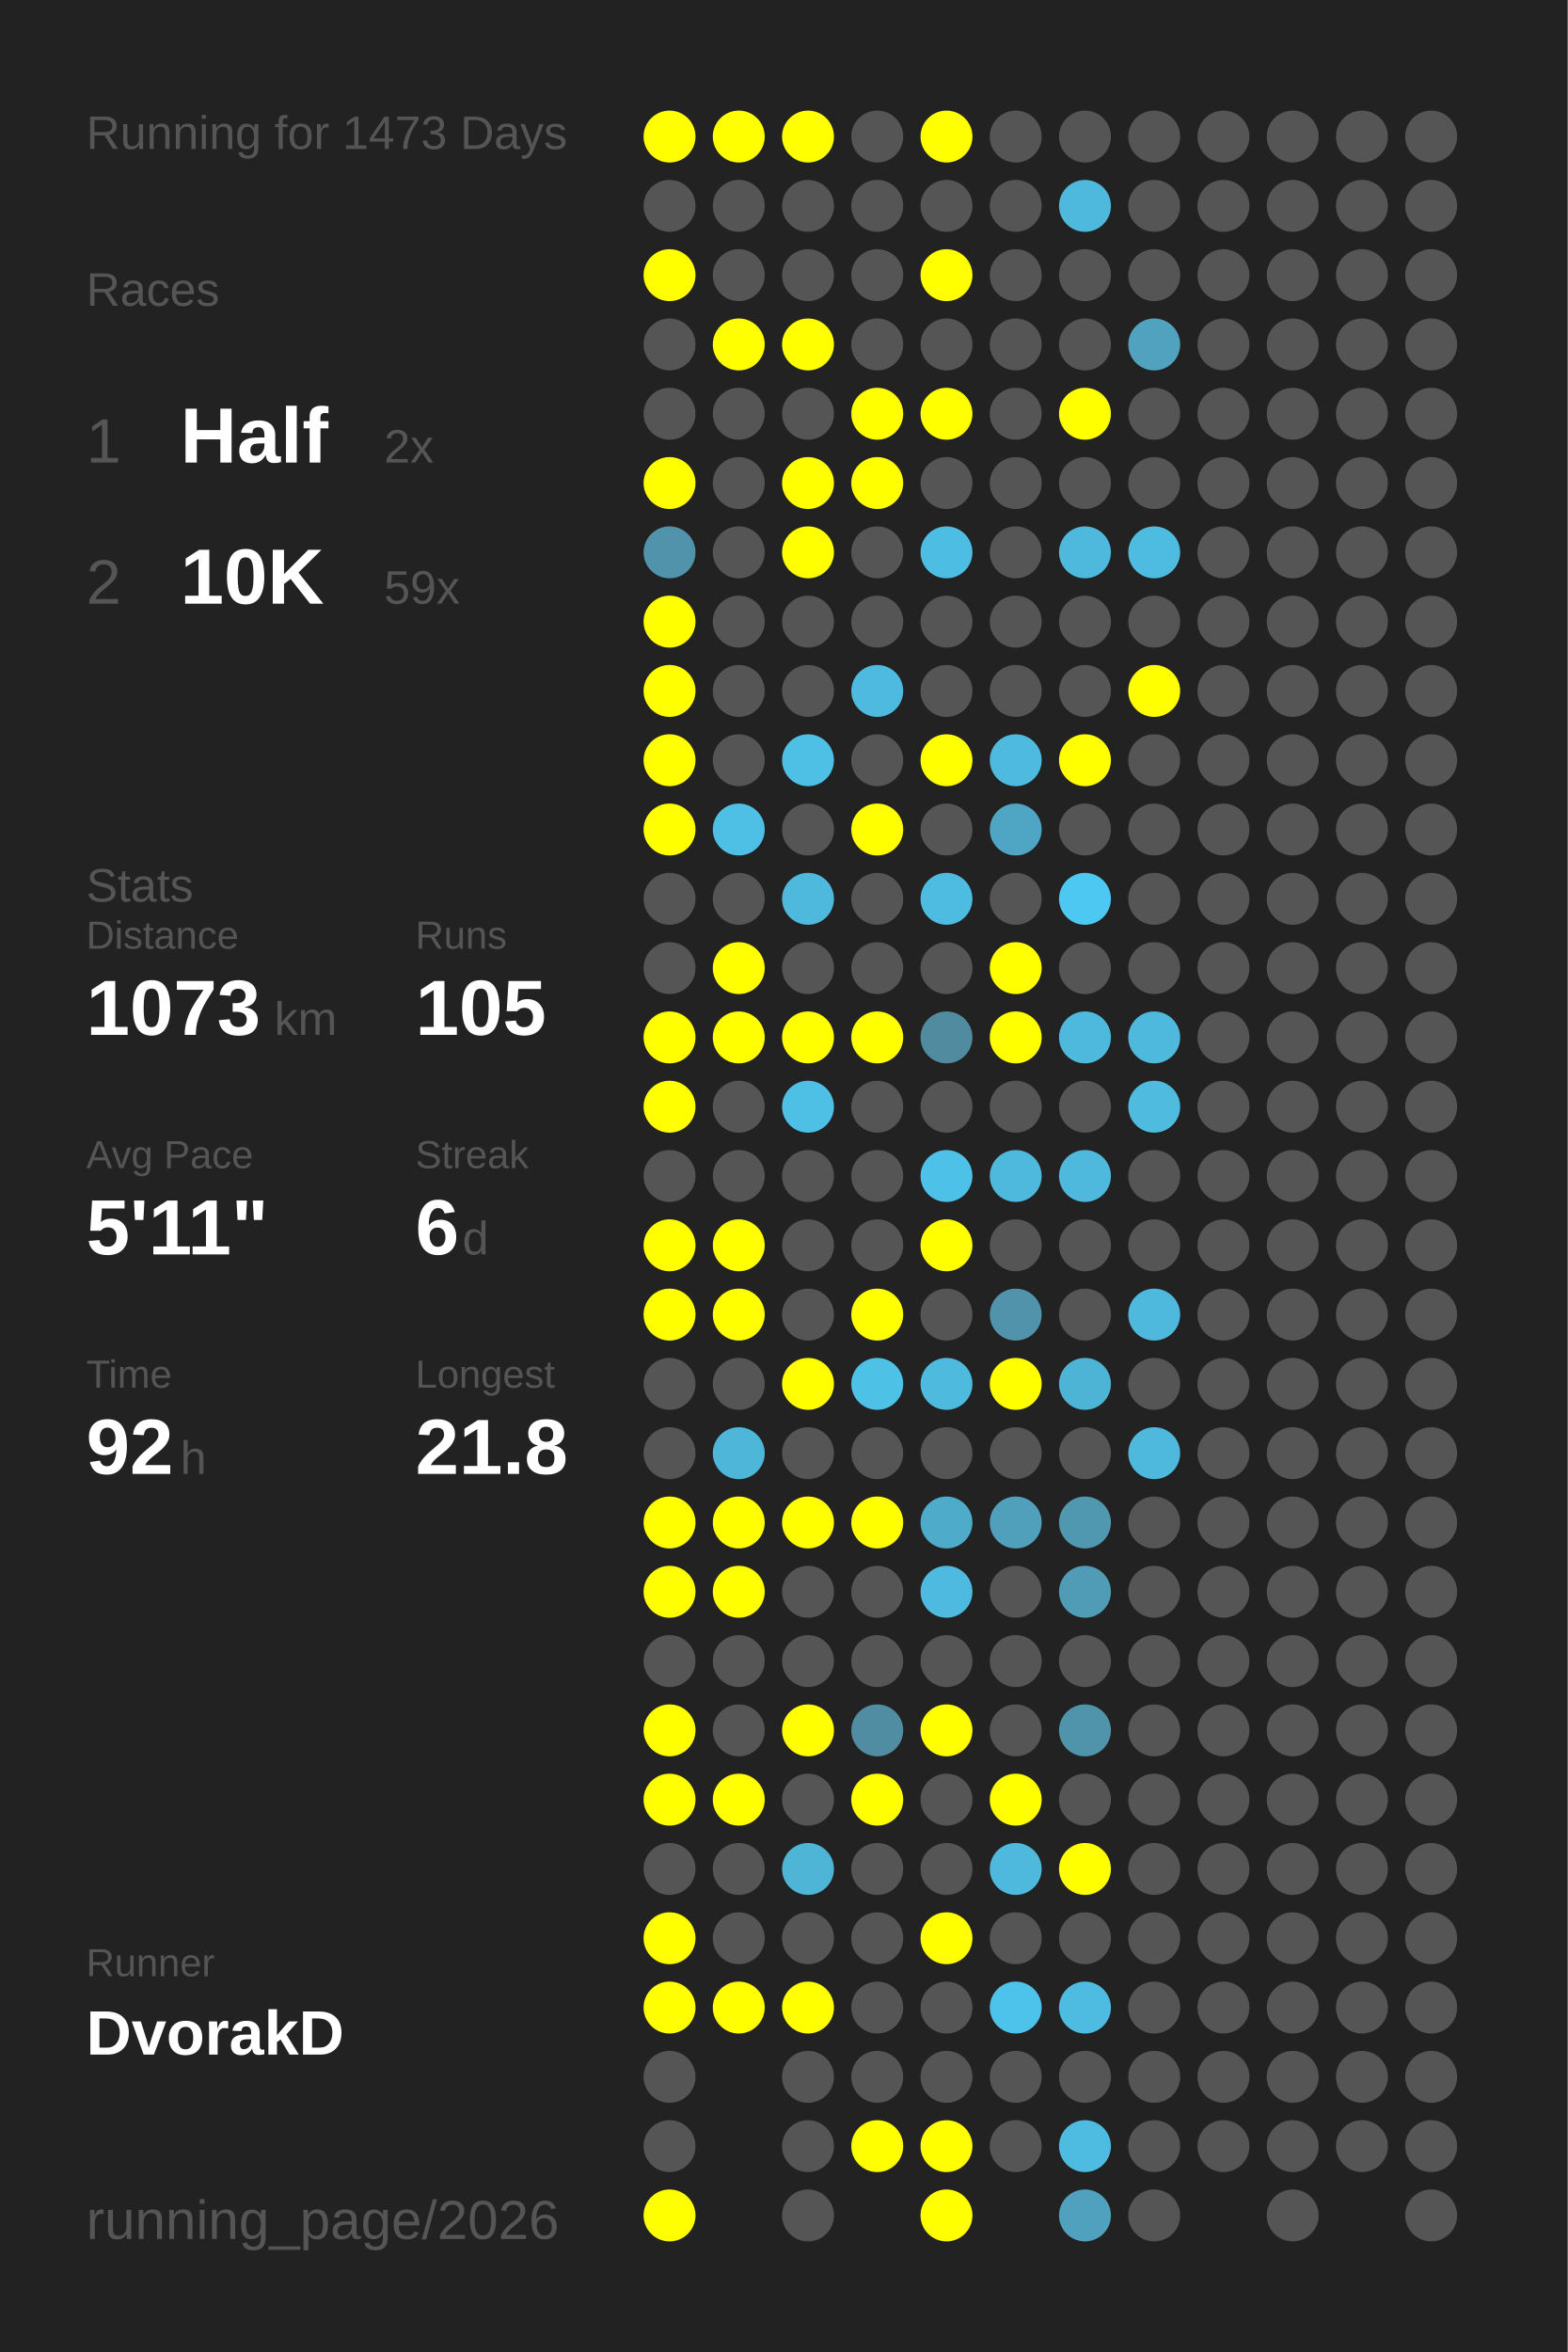
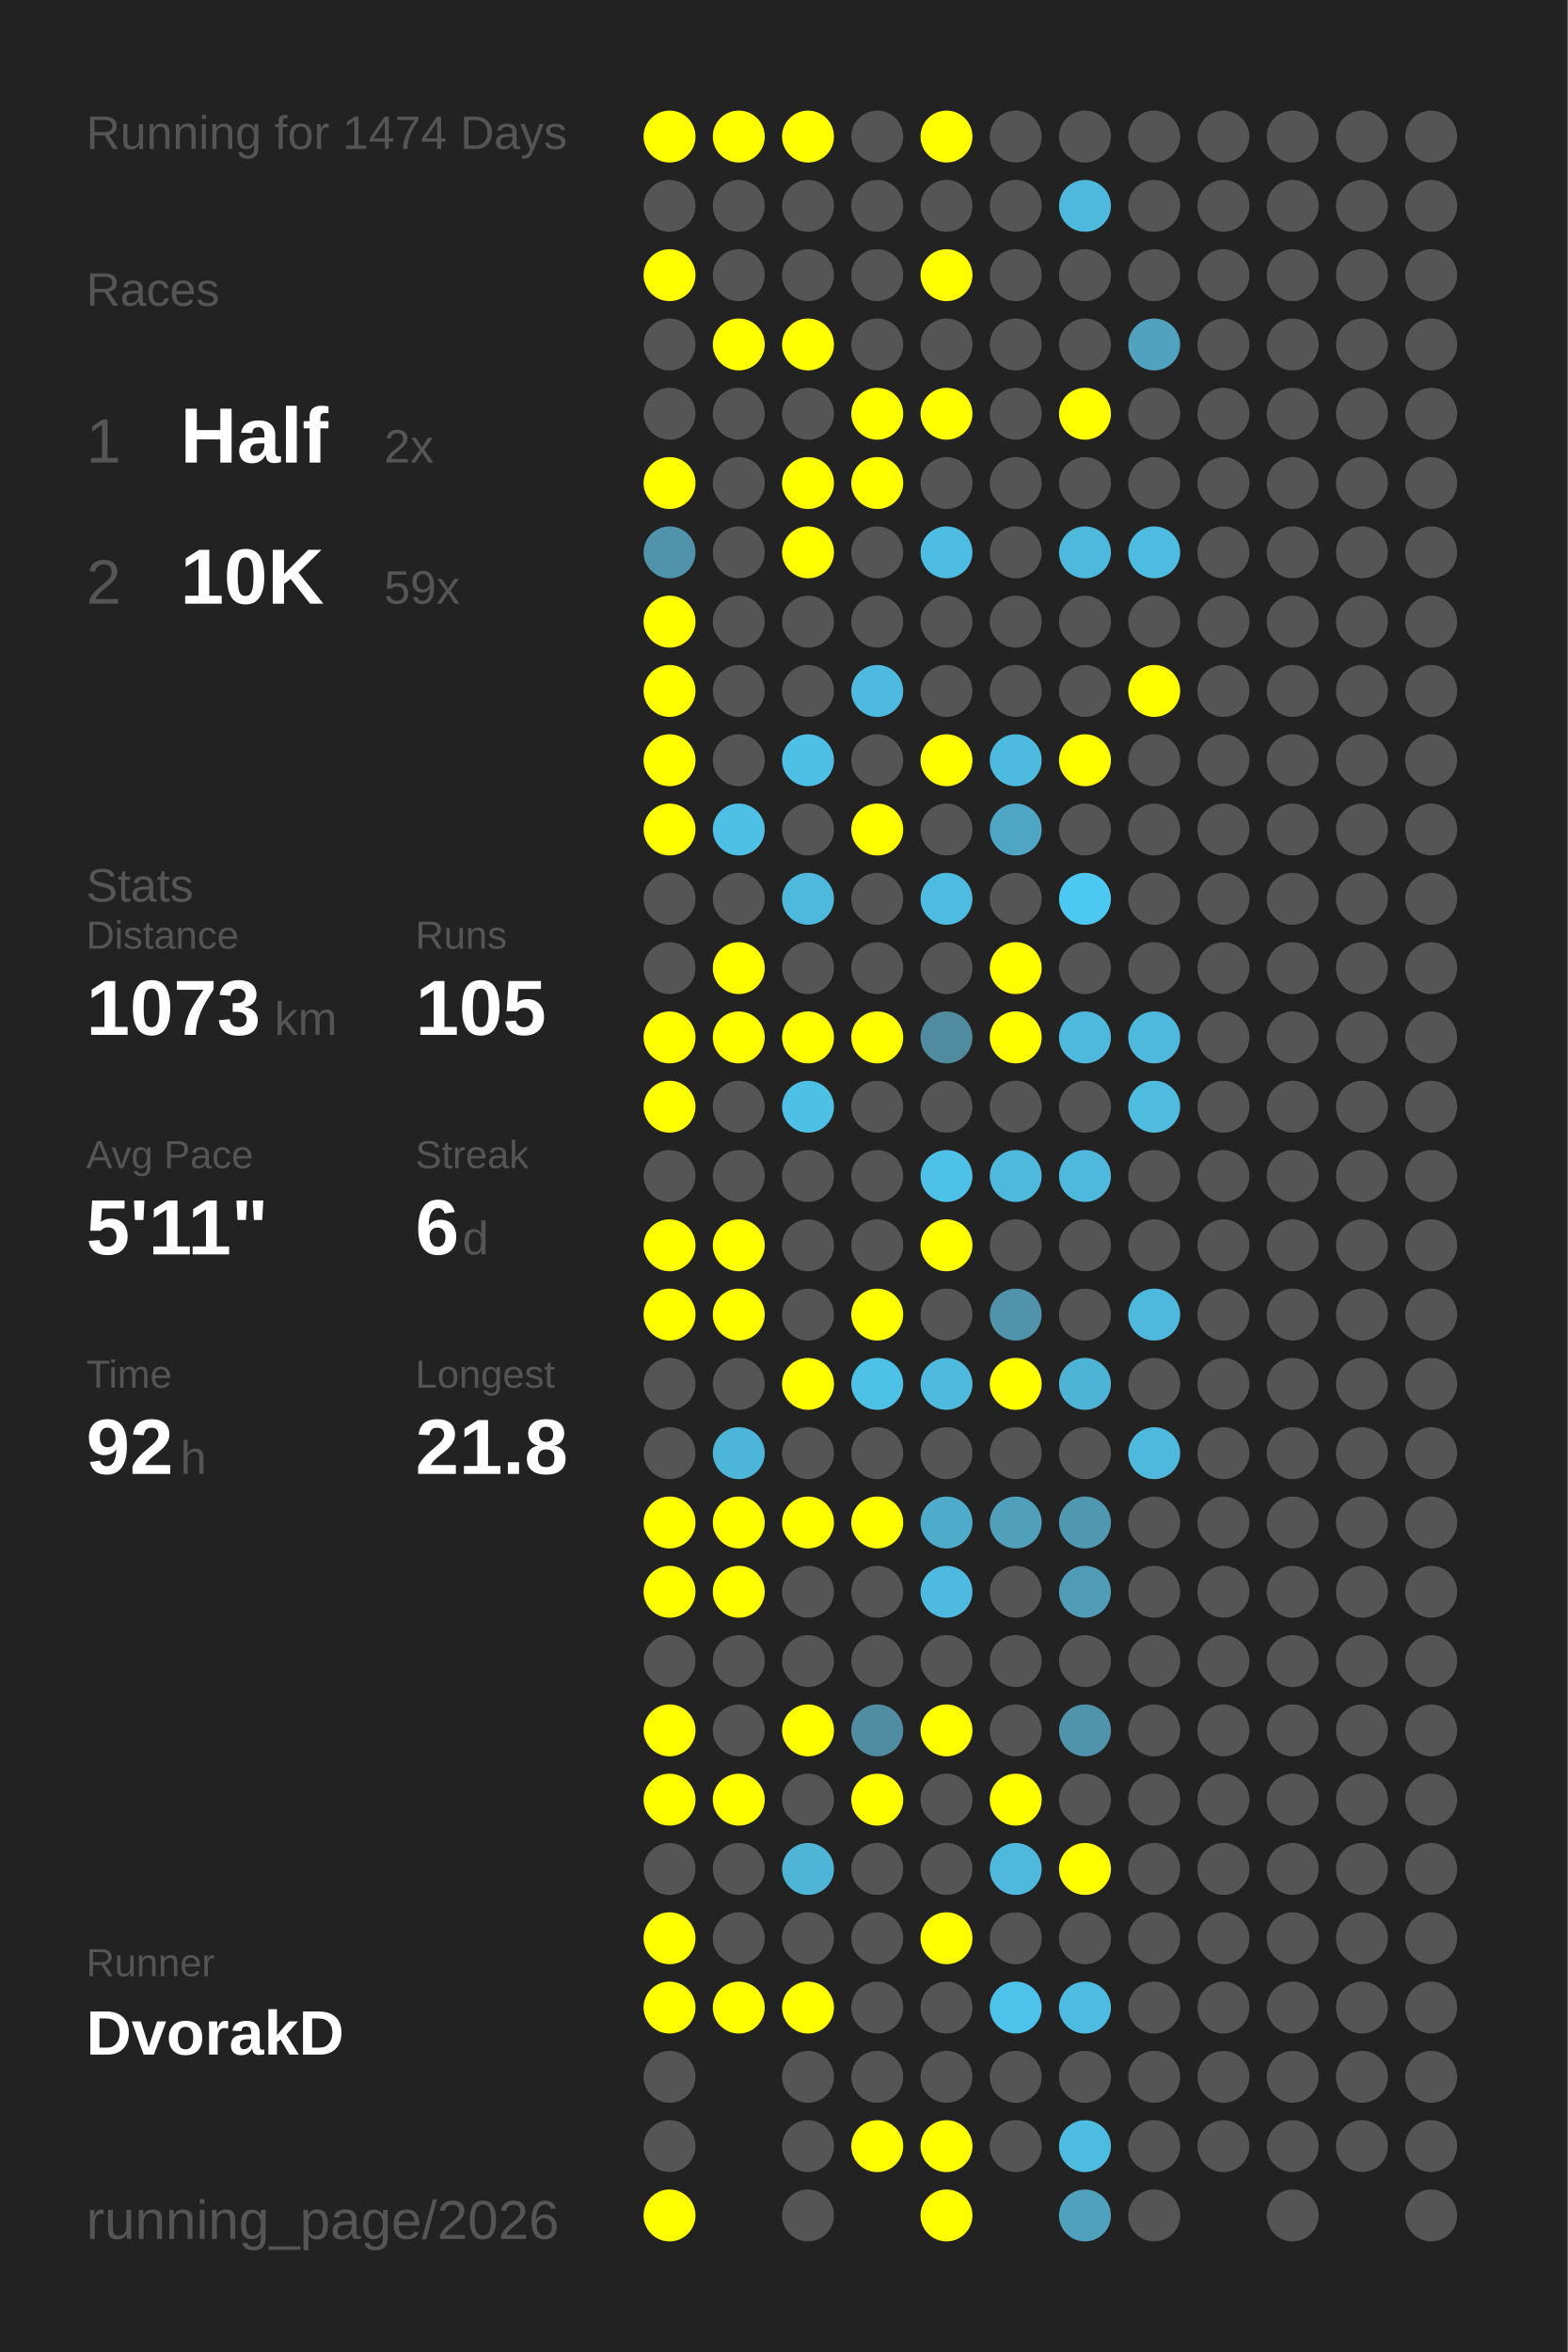
<svg xmlns="http://www.w3.org/2000/svg" baseProfile="full" height="300mm" version="1.1" viewBox="0,0,200,300" width="200mm">
  <defs />
  <rect fill="#222222" height="300" width="200" x="0" y="0" />
-   <text fill="#555555" style="font-size:6px; font-family:Arial;" x="11" y="19">Running for 1473 Days</text>
+   <text fill="#555555" style="font-size:6px; font-family:Arial;" x="11" y="19">Running for 1474 Days</text>
  <text fill="#555555" style="font-size:6px; font-family:Arial;" x="11" y="39">Races</text>
  <text fill="#555555" style="font-size:8px; font-family:Arial;" x="11" y="59">1</text>
  <text fill="#FFFFFF" style="font-size:10px; font-family:Arial; font-weight:bold;" x="23" y="59">Half</text>
  <text fill="#555555" style="font-size:6px; font-family:Arial;" x="49" y="59">2x</text>
  <text fill="#555555" style="font-size:8px; font-family:Arial;" x="11" y="77">2</text>
  <text fill="#FFFFFF" style="font-size:10px; font-family:Arial; font-weight:bold;" x="23" y="77">10K</text>
  <text fill="#555555" style="font-size:6px; font-family:Arial;" x="49" y="77">59x</text>
  <text fill="#555555" style="font-size:6px; font-family:Arial;" x="11" y="115">Stats</text>
  <text fill="#555555" style="font-size:5px; font-family:Arial;" x="11" y="121">Distance</text>
  <text fill="#FFFFFF" style="font-size:10px; font-family:Arial; font-weight:bold;" x="11" y="132">1073</text>
  <text fill="#555555" style="font-size:6px; font-family:Arial;" x="35" y="132">km</text>
  <text fill="#555555" style="font-size:5px; font-family:Arial;" x="53" y="121">Runs</text>
  <text fill="#FFFFFF" style="font-size:10px; font-family:Arial; font-weight:bold;" x="53" y="132">105</text>
  <text fill="#555555" style="font-size:5px; font-family:Arial;" x="11" y="149">Avg Pace</text>
  <text fill="#FFFFFF" style="font-size:10px; font-family:Arial; font-weight:bold;" x="11" y="160">5'11"</text>
  <text fill="#555555" style="font-size:5px; font-family:Arial;" x="53" y="149">Streak</text>
  <text fill="#FFFFFF" style="font-size:10px; font-family:Arial; font-weight:bold;" x="53" y="160">6</text>
  <text fill="#555555" style="font-size:6px; font-family:Arial;" x="59" y="160">d</text>
  <text fill="#555555" style="font-size:5px; font-family:Arial;" x="11" y="177">Time</text>
  <text fill="#FFFFFF" style="font-size:10px; font-family:Arial; font-weight:bold;" x="11" y="188">92</text>
  <text fill="#555555" style="font-size:6px; font-family:Arial;" x="23" y="188">h</text>
  <text fill="#555555" style="font-size:5px; font-family:Arial;" x="53" y="177">Longest</text>
  <text fill="#FFFFFF" style="font-size:10px; font-family:Arial; font-weight:bold;" x="53" y="188">21.8</text>
  <text fill="#555555" style="font-size:5px; font-family:Arial;" x="11" y="252.065">Runner</text>
  <text fill="#FFFFFF" style="font-size:8px; font-family:Arial; font-weight:bold;" x="11" y="262.065">DvorakD</text>
  <text fill="#555555" style="font-size:7px; font-family:Arial;" x="11" y="285.581">running_page/2026</text>
  <circle cx="85.417" cy="17.419" fill="#FFFF00" r="3.312" />
  <circle cx="85.417" cy="26.258" fill="#555555" r="3.312" />
  <circle cx="85.417" cy="35.097" fill="#FFFF00" r="3.312" />
  <circle cx="85.417" cy="43.935" fill="#555555" r="3.312" />
  <circle cx="85.417" cy="52.774" fill="#555555" r="3.312" />
  <circle cx="85.417" cy="61.613" fill="#FFFF00" r="3.312" />
  <circle cx="85.417" cy="70.452" fill="#5093aa" r="3.312" />
  <circle cx="85.417" cy="79.29" fill="#FFFF00" r="3.312" />
  <circle cx="85.417" cy="88.129" fill="#FFFF00" r="3.312" />
  <circle cx="85.417" cy="96.968" fill="#FFFF00" r="3.312" />
  <circle cx="85.417" cy="105.806" fill="#FFFF00" r="3.312" />
  <circle cx="85.417" cy="114.645" fill="#555555" r="3.312" />
  <circle cx="85.417" cy="123.484" fill="#555555" r="3.312" />
  <circle cx="85.417" cy="132.323" fill="#FFFF00" r="3.312" />
  <circle cx="85.417" cy="141.161" fill="#FFFF00" r="3.312" />
  <circle cx="85.417" cy="150" fill="#555555" r="3.312" />
  <circle cx="85.417" cy="158.839" fill="#FFFF00" r="3.312" />
  <circle cx="85.417" cy="167.677" fill="#FFFF00" r="3.312" />
  <circle cx="85.417" cy="176.516" fill="#555555" r="3.312" />
  <circle cx="85.417" cy="185.355" fill="#555555" r="3.312" />
  <circle cx="85.417" cy="194.194" fill="#FFFF00" r="3.312" />
  <circle cx="85.417" cy="203.032" fill="#FFFF00" r="3.312" />
  <circle cx="85.417" cy="211.871" fill="#555555" r="3.312" />
  <circle cx="85.417" cy="220.71" fill="#FFFF00" r="3.312" />
  <circle cx="85.417" cy="229.548" fill="#FFFF00" r="3.312" />
  <circle cx="85.417" cy="238.387" fill="#555555" r="3.312" />
  <circle cx="85.417" cy="247.226" fill="#FFFF00" r="3.312" />
  <circle cx="85.417" cy="256.065" fill="#FFFF00" r="3.312" />
  <circle cx="85.417" cy="264.903" fill="#555555" r="3.312" />
  <circle cx="85.417" cy="273.742" fill="#555555" r="3.312" />
  <circle cx="85.417" cy="282.581" fill="#FFFF00" r="3.312" />
  <circle cx="94.25" cy="17.419" fill="#FFFF00" r="3.312" />
  <circle cx="94.25" cy="26.258" fill="#555555" r="3.312" />
  <circle cx="94.25" cy="35.097" fill="#555555" r="3.312" />
  <circle cx="94.25" cy="43.935" fill="#FFFF00" r="3.312" />
  <circle cx="94.25" cy="52.774" fill="#555555" r="3.312" />
  <circle cx="94.25" cy="61.613" fill="#555555" r="3.312" />
  <circle cx="94.25" cy="70.452" fill="#555555" r="3.312" />
  <circle cx="94.25" cy="79.29" fill="#555555" r="3.312" />
  <circle cx="94.25" cy="88.129" fill="#555555" r="3.312" />
  <circle cx="94.25" cy="96.968" fill="#555555" r="3.312" />
  <circle cx="94.25" cy="105.806" fill="#4ebfe5" r="3.312" />
  <circle cx="94.25" cy="114.645" fill="#555555" r="3.312" />
  <circle cx="94.25" cy="123.484" fill="#FFFF00" r="3.312" />
  <circle cx="94.25" cy="132.323" fill="#FFFF00" r="3.312" />
  <circle cx="94.25" cy="141.161" fill="#555555" r="3.312" />
  <circle cx="94.25" cy="150" fill="#555555" r="3.312" />
  <circle cx="94.25" cy="158.839" fill="#FFFF00" r="3.312" />
  <circle cx="94.25" cy="167.677" fill="#FFFF00" r="3.312" />
  <circle cx="94.25" cy="176.516" fill="#555555" r="3.312" />
  <circle cx="94.25" cy="185.355" fill="#4eb6d9" r="3.312" />
  <circle cx="94.25" cy="194.194" fill="#FFFF00" r="3.312" />
  <circle cx="94.25" cy="203.032" fill="#FFFF00" r="3.312" />
  <circle cx="94.25" cy="211.871" fill="#555555" r="3.312" />
  <circle cx="94.25" cy="220.71" fill="#555555" r="3.312" />
  <circle cx="94.25" cy="229.548" fill="#FFFF00" r="3.312" />
  <circle cx="94.25" cy="238.387" fill="#555555" r="3.312" />
  <circle cx="94.25" cy="247.226" fill="#555555" r="3.312" />
  <circle cx="94.25" cy="256.065" fill="#FFFF00" r="3.312" />
  <circle cx="103.083" cy="17.419" fill="#FFFF00" r="3.312" />
  <circle cx="103.083" cy="26.258" fill="#555555" r="3.312" />
  <circle cx="103.083" cy="35.097" fill="#555555" r="3.312" />
  <circle cx="103.083" cy="43.935" fill="#FFFF00" r="3.312" />
  <circle cx="103.083" cy="52.774" fill="#555555" r="3.312" />
  <circle cx="103.083" cy="61.613" fill="#FFFF00" r="3.312" />
  <circle cx="103.083" cy="70.452" fill="#FFFF00" r="3.312" />
  <circle cx="103.083" cy="79.29" fill="#555555" r="3.312" />
  <circle cx="103.083" cy="88.129" fill="#555555" r="3.312" />
  <circle cx="103.083" cy="96.968" fill="#4ebfe5" r="3.312" />
  <circle cx="103.083" cy="105.806" fill="#555555" r="3.312" />
  <circle cx="103.083" cy="114.645" fill="#4eb9dd" r="3.312" />
  <circle cx="103.083" cy="123.484" fill="#555555" r="3.312" />
  <circle cx="103.083" cy="132.323" fill="#FFFF00" r="3.312" />
  <circle cx="103.083" cy="141.161" fill="#4ebfe5" r="3.312" />
  <circle cx="103.083" cy="150" fill="#555555" r="3.312" />
  <circle cx="103.083" cy="158.839" fill="#555555" r="3.312" />
  <circle cx="103.083" cy="167.677" fill="#555555" r="3.312" />
  <circle cx="103.083" cy="176.516" fill="#FFFF00" r="3.312" />
  <circle cx="103.083" cy="185.355" fill="#555555" r="3.312" />
  <circle cx="103.083" cy="194.194" fill="#FFFF00" r="3.312" />
  <circle cx="103.083" cy="203.032" fill="#555555" r="3.312" />
  <circle cx="103.083" cy="211.871" fill="#555555" r="3.312" />
  <circle cx="103.083" cy="220.71" fill="#FFFF00" r="3.312" />
  <circle cx="103.083" cy="229.548" fill="#555555" r="3.312" />
  <circle cx="103.083" cy="238.387" fill="#4eb5d7" r="3.312" />
  <circle cx="103.083" cy="247.226" fill="#555555" r="3.312" />
  <circle cx="103.083" cy="256.065" fill="#FFFF00" r="3.312" />
  <circle cx="103.083" cy="264.903" fill="#555555" r="3.312" />
  <circle cx="103.083" cy="273.742" fill="#555555" r="3.312" />
  <circle cx="103.083" cy="282.581" fill="#555555" r="3.312" />
  <circle cx="111.917" cy="17.419" fill="#555555" r="3.312" />
  <circle cx="111.917" cy="26.258" fill="#555555" r="3.312" />
  <circle cx="111.917" cy="35.097" fill="#555555" r="3.312" />
  <circle cx="111.917" cy="43.935" fill="#555555" r="3.312" />
  <circle cx="111.917" cy="52.774" fill="#FFFF00" r="3.312" />
  <circle cx="111.917" cy="61.613" fill="#FFFF00" r="3.312" />
  <circle cx="111.917" cy="70.452" fill="#555555" r="3.312" />
  <circle cx="111.917" cy="79.29" fill="#555555" r="3.312" />
  <circle cx="111.917" cy="88.129" fill="#4ebadf" r="3.312" />
  <circle cx="111.917" cy="96.968" fill="#555555" r="3.312" />
  <circle cx="111.917" cy="105.806" fill="#FFFF00" r="3.312" />
  <circle cx="111.917" cy="114.645" fill="#555555" r="3.312" />
  <circle cx="111.917" cy="123.484" fill="#555555" r="3.312" />
  <circle cx="111.917" cy="132.323" fill="#FFFF00" r="3.312" />
  <circle cx="111.917" cy="141.161" fill="#555555" r="3.312" />
  <circle cx="111.917" cy="150" fill="#555555" r="3.312" />
  <circle cx="111.917" cy="158.839" fill="#555555" r="3.312" />
  <circle cx="111.917" cy="167.677" fill="#FFFF00" r="3.312" />
  <circle cx="111.917" cy="176.516" fill="#4ec1e7" r="3.312" />
  <circle cx="111.917" cy="185.355" fill="#555555" r="3.312" />
  <circle cx="111.917" cy="194.194" fill="#FFFF00" r="3.312" />
  <circle cx="111.917" cy="203.032" fill="#555555" r="3.312" />
  <circle cx="111.917" cy="211.871" fill="#555555" r="3.312" />
  <circle cx="111.917" cy="220.71" fill="#518da2" r="3.312" />
  <circle cx="111.917" cy="229.548" fill="#FFFF00" r="3.312" />
  <circle cx="111.917" cy="238.387" fill="#555555" r="3.312" />
  <circle cx="111.917" cy="247.226" fill="#555555" r="3.312" />
  <circle cx="111.917" cy="256.065" fill="#555555" r="3.312" />
  <circle cx="111.917" cy="264.903" fill="#555555" r="3.312" />
  <circle cx="111.917" cy="273.742" fill="#FFFF00" r="3.312" />
  <circle cx="120.75" cy="17.419" fill="#FFFF00" r="3.312" />
  <circle cx="120.75" cy="26.258" fill="#555555" r="3.312" />
  <circle cx="120.75" cy="35.097" fill="#FFFF00" r="3.312" />
  <circle cx="120.75" cy="43.935" fill="#555555" r="3.312" />
  <circle cx="120.75" cy="52.774" fill="#FFFF00" r="3.312" />
  <circle cx="120.75" cy="61.613" fill="#555555" r="3.312" />
  <circle cx="120.75" cy="70.452" fill="#4ebde3" r="3.312" />
  <circle cx="120.75" cy="79.29" fill="#555555" r="3.312" />
  <circle cx="120.75" cy="88.129" fill="#555555" r="3.312" />
  <circle cx="120.75" cy="96.968" fill="#FFFF00" r="3.312" />
  <circle cx="120.75" cy="105.806" fill="#555555" r="3.312" />
  <circle cx="120.75" cy="114.645" fill="#4ebce1" r="3.312" />
  <circle cx="120.75" cy="123.484" fill="#555555" r="3.312" />
  <circle cx="120.75" cy="132.323" fill="#518b9f" r="3.312" />
  <circle cx="120.75" cy="141.161" fill="#555555" r="3.312" />
  <circle cx="120.75" cy="150" fill="#4ec1e9" r="3.312" />
  <circle cx="120.75" cy="158.839" fill="#FFFF00" r="3.312" />
  <circle cx="120.75" cy="167.677" fill="#555555" r="3.312" />
  <circle cx="120.75" cy="176.516" fill="#4ebade" r="3.312" />
  <circle cx="120.75" cy="185.355" fill="#555555" r="3.312" />
  <circle cx="120.75" cy="194.194" fill="#4fabca" r="3.312" />
  <circle cx="120.75" cy="203.032" fill="#4ebadf" r="3.312" />
  <circle cx="120.75" cy="211.871" fill="#555555" r="3.312" />
  <circle cx="120.75" cy="220.71" fill="#FFFF00" r="3.312" />
  <circle cx="120.75" cy="229.548" fill="#555555" r="3.312" />
  <circle cx="120.75" cy="238.387" fill="#555555" r="3.312" />
  <circle cx="120.75" cy="247.226" fill="#FFFF00" r="3.312" />
  <circle cx="120.75" cy="256.065" fill="#555555" r="3.312" />
  <circle cx="120.75" cy="264.903" fill="#555555" r="3.312" />
  <circle cx="120.75" cy="273.742" fill="#FFFF00" r="3.312" />
  <circle cx="120.75" cy="282.581" fill="#FFFF00" r="3.312" />
  <circle cx="129.583" cy="17.419" fill="#555555" r="3.312" />
  <circle cx="129.583" cy="26.258" fill="#555555" r="3.312" />
  <circle cx="129.583" cy="35.097" fill="#555555" r="3.312" />
  <circle cx="129.583" cy="43.935" fill="#555555" r="3.312" />
  <circle cx="129.583" cy="52.774" fill="#555555" r="3.312" />
  <circle cx="129.583" cy="61.613" fill="#555555" r="3.312" />
  <circle cx="129.583" cy="70.452" fill="#555555" r="3.312" />
  <circle cx="129.583" cy="79.29" fill="#555555" r="3.312" />
  <circle cx="129.583" cy="88.129" fill="#555555" r="3.312" />
  <circle cx="129.583" cy="96.968" fill="#4ebadf" r="3.312" />
  <circle cx="129.583" cy="105.806" fill="#4fa6c4" r="3.312" />
  <circle cx="129.583" cy="114.645" fill="#555555" r="3.312" />
  <circle cx="129.583" cy="123.484" fill="#FFFF00" r="3.312" />
  <circle cx="129.583" cy="132.323" fill="#FFFF00" r="3.312" />
  <circle cx="129.583" cy="141.161" fill="#555555" r="3.312" />
  <circle cx="129.583" cy="150" fill="#4eb9dd" r="3.312" />
  <circle cx="129.583" cy="158.839" fill="#555555" r="3.312" />
  <circle cx="129.583" cy="167.677" fill="#5093aa" r="3.312" />
  <circle cx="129.583" cy="176.516" fill="#FFFF00" r="3.312" />
  <circle cx="129.583" cy="185.355" fill="#555555" r="3.312" />
  <circle cx="129.583" cy="194.194" fill="#50a0bb" r="3.312" />
  <circle cx="129.583" cy="203.032" fill="#555555" r="3.312" />
  <circle cx="129.583" cy="211.871" fill="#555555" r="3.312" />
  <circle cx="129.583" cy="220.71" fill="#555555" r="3.312" />
  <circle cx="129.583" cy="229.548" fill="#FFFF00" r="3.312" />
  <circle cx="129.583" cy="238.387" fill="#4eb9dd" r="3.312" />
  <circle cx="129.583" cy="247.226" fill="#555555" r="3.312" />
  <circle cx="129.583" cy="256.065" fill="#4dc2ea" r="3.312" />
  <circle cx="129.583" cy="264.903" fill="#555555" r="3.312" />
  <circle cx="129.583" cy="273.742" fill="#555555" r="3.312" />
  <circle cx="138.417" cy="17.419" fill="#555555" r="3.312" />
  <circle cx="138.417" cy="26.258" fill="#4eb9dd" r="3.312" />
  <circle cx="138.417" cy="35.097" fill="#555555" r="3.312" />
  <circle cx="138.417" cy="43.935" fill="#555555" r="3.312" />
  <circle cx="138.417" cy="52.774" fill="#FFFF00" r="3.312" />
  <circle cx="138.417" cy="61.613" fill="#555555" r="3.312" />
  <circle cx="138.417" cy="70.452" fill="#4eb9dd" r="3.312" />
  <circle cx="138.417" cy="79.29" fill="#555555" r="3.312" />
  <circle cx="138.417" cy="88.129" fill="#555555" r="3.312" />
  <circle cx="138.417" cy="96.968" fill="#FFFF00" r="3.312" />
  <circle cx="138.417" cy="105.806" fill="#555555" r="3.312" />
  <circle cx="138.417" cy="114.645" fill="#4dc8f2" r="3.312" />
  <circle cx="138.417" cy="123.484" fill="#555555" r="3.312" />
  <circle cx="138.417" cy="132.323" fill="#4eb9dd" r="3.312" />
  <circle cx="138.417" cy="141.161" fill="#555555" r="3.312" />
  <circle cx="138.417" cy="150" fill="#4eb9dd" r="3.312" />
  <circle cx="138.417" cy="158.839" fill="#555555" r="3.312" />
  <circle cx="138.417" cy="167.677" fill="#555555" r="3.312" />
  <circle cx="138.417" cy="176.516" fill="#4eb4d6" r="3.312" />
  <circle cx="138.417" cy="185.355" fill="#555555" r="3.312" />
  <circle cx="138.417" cy="194.194" fill="#5098b0" r="3.312" />
  <circle cx="138.417" cy="203.032" fill="#509bb5" r="3.312" />
  <circle cx="138.417" cy="211.871" fill="#555555" r="3.312" />
  <circle cx="138.417" cy="220.71" fill="#5094ab" r="3.312" />
  <circle cx="138.417" cy="229.548" fill="#555555" r="3.312" />
  <circle cx="138.417" cy="238.387" fill="#FFFF00" r="3.312" />
  <circle cx="138.417" cy="247.226" fill="#555555" r="3.312" />
  <circle cx="138.417" cy="256.065" fill="#4ebbe0" r="3.312" />
  <circle cx="138.417" cy="264.903" fill="#555555" r="3.312" />
  <circle cx="138.417" cy="273.742" fill="#4ebbe0" r="3.312" />
  <circle cx="138.417" cy="282.581" fill="#50a1bd" r="3.312" />
  <circle cx="147.25" cy="17.419" fill="#555555" r="3.312" />
  <circle cx="147.25" cy="26.258" fill="#555555" r="3.312" />
  <circle cx="147.25" cy="35.097" fill="#555555" r="3.312" />
  <circle cx="147.25" cy="43.935" fill="#50a2be" r="3.312" />
  <circle cx="147.25" cy="52.774" fill="#555555" r="3.312" />
  <circle cx="147.25" cy="61.613" fill="#555555" r="3.312" />
  <circle cx="147.25" cy="70.452" fill="#4ebce1" r="3.312" />
  <circle cx="147.25" cy="79.29" fill="#555555" r="3.312" />
  <circle cx="147.25" cy="88.129" fill="#FFFF00" r="3.312" />
  <circle cx="147.25" cy="96.968" fill="#555555" r="3.312" />
  <circle cx="147.25" cy="105.806" fill="#555555" r="3.312" />
  <circle cx="147.25" cy="114.645" fill="#555555" r="3.312" />
  <circle cx="147.25" cy="123.484" fill="#555555" r="3.312" />
  <circle cx="147.25" cy="132.323" fill="#4eb9dd" r="3.312" />
  <circle cx="147.25" cy="141.161" fill="#4ebbdf" r="3.312" />
  <circle cx="147.25" cy="150" fill="#555555" r="3.312" />
  <circle cx="147.25" cy="158.839" fill="#555555" r="3.312" />
  <circle cx="147.25" cy="167.677" fill="#4eb9dd" r="3.312" />
  <circle cx="147.25" cy="176.516" fill="#555555" r="3.312" />
  <circle cx="147.25" cy="185.355" fill="#4eb9dd" r="3.312" />
  <circle cx="147.25" cy="194.194" fill="#555555" r="3.312" />
  <circle cx="147.25" cy="203.032" fill="#555555" r="3.312" />
  <circle cx="147.25" cy="211.871" fill="#555555" r="3.312" />
  <circle cx="147.25" cy="220.71" fill="#555555" r="3.312" />
  <circle cx="147.25" cy="229.548" fill="#555555" r="3.312" />
  <circle cx="147.25" cy="238.387" fill="#555555" r="3.312" />
  <circle cx="147.25" cy="247.226" fill="#555555" r="3.312" />
  <circle cx="147.25" cy="256.065" fill="#555555" r="3.312" />
  <circle cx="147.25" cy="264.903" fill="#555555" r="3.312" />
  <circle cx="147.25" cy="273.742" fill="#555555" r="3.312" />
  <circle cx="147.25" cy="282.581" fill="#555555" r="3.312" />
  <circle cx="156.083" cy="17.419" fill="#555555" r="3.312" />
  <circle cx="156.083" cy="26.258" fill="#555555" r="3.312" />
  <circle cx="156.083" cy="35.097" fill="#555555" r="3.312" />
  <circle cx="156.083" cy="43.935" fill="#555555" r="3.312" />
  <circle cx="156.083" cy="52.774" fill="#555555" r="3.312" />
  <circle cx="156.083" cy="61.613" fill="#555555" r="3.312" />
  <circle cx="156.083" cy="70.452" fill="#555555" r="3.312" />
  <circle cx="156.083" cy="79.29" fill="#555555" r="3.312" />
  <circle cx="156.083" cy="88.129" fill="#555555" r="3.312" />
  <circle cx="156.083" cy="96.968" fill="#555555" r="3.312" />
  <circle cx="156.083" cy="105.806" fill="#555555" r="3.312" />
  <circle cx="156.083" cy="114.645" fill="#555555" r="3.312" />
  <circle cx="156.083" cy="123.484" fill="#555555" r="3.312" />
  <circle cx="156.083" cy="132.323" fill="#555555" r="3.312" />
  <circle cx="156.083" cy="141.161" fill="#555555" r="3.312" />
  <circle cx="156.083" cy="150" fill="#555555" r="3.312" />
  <circle cx="156.083" cy="158.839" fill="#555555" r="3.312" />
  <circle cx="156.083" cy="167.677" fill="#555555" r="3.312" />
  <circle cx="156.083" cy="176.516" fill="#555555" r="3.312" />
  <circle cx="156.083" cy="185.355" fill="#555555" r="3.312" />
  <circle cx="156.083" cy="194.194" fill="#555555" r="3.312" />
  <circle cx="156.083" cy="203.032" fill="#555555" r="3.312" />
  <circle cx="156.083" cy="211.871" fill="#555555" r="3.312" />
  <circle cx="156.083" cy="220.71" fill="#555555" r="3.312" />
  <circle cx="156.083" cy="229.548" fill="#555555" r="3.312" />
  <circle cx="156.083" cy="238.387" fill="#555555" r="3.312" />
  <circle cx="156.083" cy="247.226" fill="#555555" r="3.312" />
  <circle cx="156.083" cy="256.065" fill="#555555" r="3.312" />
  <circle cx="156.083" cy="264.903" fill="#555555" r="3.312" />
  <circle cx="156.083" cy="273.742" fill="#555555" r="3.312" />
  <circle cx="164.917" cy="17.419" fill="#555555" r="3.312" />
  <circle cx="164.917" cy="26.258" fill="#555555" r="3.312" />
  <circle cx="164.917" cy="35.097" fill="#555555" r="3.312" />
  <circle cx="164.917" cy="43.935" fill="#555555" r="3.312" />
  <circle cx="164.917" cy="52.774" fill="#555555" r="3.312" />
  <circle cx="164.917" cy="61.613" fill="#555555" r="3.312" />
  <circle cx="164.917" cy="70.452" fill="#555555" r="3.312" />
  <circle cx="164.917" cy="79.29" fill="#555555" r="3.312" />
  <circle cx="164.917" cy="88.129" fill="#555555" r="3.312" />
  <circle cx="164.917" cy="96.968" fill="#555555" r="3.312" />
  <circle cx="164.917" cy="105.806" fill="#555555" r="3.312" />
  <circle cx="164.917" cy="114.645" fill="#555555" r="3.312" />
  <circle cx="164.917" cy="123.484" fill="#555555" r="3.312" />
  <circle cx="164.917" cy="132.323" fill="#555555" r="3.312" />
  <circle cx="164.917" cy="141.161" fill="#555555" r="3.312" />
  <circle cx="164.917" cy="150" fill="#555555" r="3.312" />
  <circle cx="164.917" cy="158.839" fill="#555555" r="3.312" />
  <circle cx="164.917" cy="167.677" fill="#555555" r="3.312" />
  <circle cx="164.917" cy="176.516" fill="#555555" r="3.312" />
  <circle cx="164.917" cy="185.355" fill="#555555" r="3.312" />
  <circle cx="164.917" cy="194.194" fill="#555555" r="3.312" />
  <circle cx="164.917" cy="203.032" fill="#555555" r="3.312" />
  <circle cx="164.917" cy="211.871" fill="#555555" r="3.312" />
  <circle cx="164.917" cy="220.71" fill="#555555" r="3.312" />
  <circle cx="164.917" cy="229.548" fill="#555555" r="3.312" />
  <circle cx="164.917" cy="238.387" fill="#555555" r="3.312" />
  <circle cx="164.917" cy="247.226" fill="#555555" r="3.312" />
  <circle cx="164.917" cy="256.065" fill="#555555" r="3.312" />
  <circle cx="164.917" cy="264.903" fill="#555555" r="3.312" />
  <circle cx="164.917" cy="273.742" fill="#555555" r="3.312" />
  <circle cx="164.917" cy="282.581" fill="#555555" r="3.312" />
  <circle cx="173.75" cy="17.419" fill="#555555" r="3.312" />
  <circle cx="173.75" cy="26.258" fill="#555555" r="3.312" />
  <circle cx="173.75" cy="35.097" fill="#555555" r="3.312" />
  <circle cx="173.75" cy="43.935" fill="#555555" r="3.312" />
  <circle cx="173.75" cy="52.774" fill="#555555" r="3.312" />
  <circle cx="173.75" cy="61.613" fill="#555555" r="3.312" />
  <circle cx="173.75" cy="70.452" fill="#555555" r="3.312" />
  <circle cx="173.75" cy="79.29" fill="#555555" r="3.312" />
  <circle cx="173.75" cy="88.129" fill="#555555" r="3.312" />
  <circle cx="173.75" cy="96.968" fill="#555555" r="3.312" />
  <circle cx="173.75" cy="105.806" fill="#555555" r="3.312" />
  <circle cx="173.75" cy="114.645" fill="#555555" r="3.312" />
  <circle cx="173.75" cy="123.484" fill="#555555" r="3.312" />
  <circle cx="173.75" cy="132.323" fill="#555555" r="3.312" />
  <circle cx="173.75" cy="141.161" fill="#555555" r="3.312" />
  <circle cx="173.75" cy="150" fill="#555555" r="3.312" />
  <circle cx="173.75" cy="158.839" fill="#555555" r="3.312" />
  <circle cx="173.75" cy="167.677" fill="#555555" r="3.312" />
  <circle cx="173.75" cy="176.516" fill="#555555" r="3.312" />
  <circle cx="173.75" cy="185.355" fill="#555555" r="3.312" />
  <circle cx="173.75" cy="194.194" fill="#555555" r="3.312" />
  <circle cx="173.75" cy="203.032" fill="#555555" r="3.312" />
  <circle cx="173.75" cy="211.871" fill="#555555" r="3.312" />
  <circle cx="173.75" cy="220.71" fill="#555555" r="3.312" />
  <circle cx="173.75" cy="229.548" fill="#555555" r="3.312" />
  <circle cx="173.75" cy="238.387" fill="#555555" r="3.312" />
  <circle cx="173.75" cy="247.226" fill="#555555" r="3.312" />
  <circle cx="173.75" cy="256.065" fill="#555555" r="3.312" />
  <circle cx="173.75" cy="264.903" fill="#555555" r="3.312" />
  <circle cx="173.75" cy="273.742" fill="#555555" r="3.312" />
  <circle cx="182.583" cy="17.419" fill="#555555" r="3.312" />
  <circle cx="182.583" cy="26.258" fill="#555555" r="3.312" />
  <circle cx="182.583" cy="35.097" fill="#555555" r="3.312" />
  <circle cx="182.583" cy="43.935" fill="#555555" r="3.312" />
  <circle cx="182.583" cy="52.774" fill="#555555" r="3.312" />
  <circle cx="182.583" cy="61.613" fill="#555555" r="3.312" />
  <circle cx="182.583" cy="70.452" fill="#555555" r="3.312" />
  <circle cx="182.583" cy="79.29" fill="#555555" r="3.312" />
  <circle cx="182.583" cy="88.129" fill="#555555" r="3.312" />
  <circle cx="182.583" cy="96.968" fill="#555555" r="3.312" />
  <circle cx="182.583" cy="105.806" fill="#555555" r="3.312" />
  <circle cx="182.583" cy="114.645" fill="#555555" r="3.312" />
  <circle cx="182.583" cy="123.484" fill="#555555" r="3.312" />
  <circle cx="182.583" cy="132.323" fill="#555555" r="3.312" />
  <circle cx="182.583" cy="141.161" fill="#555555" r="3.312" />
  <circle cx="182.583" cy="150" fill="#555555" r="3.312" />
  <circle cx="182.583" cy="158.839" fill="#555555" r="3.312" />
  <circle cx="182.583" cy="167.677" fill="#555555" r="3.312" />
  <circle cx="182.583" cy="176.516" fill="#555555" r="3.312" />
  <circle cx="182.583" cy="185.355" fill="#555555" r="3.312" />
  <circle cx="182.583" cy="194.194" fill="#555555" r="3.312" />
  <circle cx="182.583" cy="203.032" fill="#555555" r="3.312" />
  <circle cx="182.583" cy="211.871" fill="#555555" r="3.312" />
  <circle cx="182.583" cy="220.71" fill="#555555" r="3.312" />
  <circle cx="182.583" cy="229.548" fill="#555555" r="3.312" />
  <circle cx="182.583" cy="238.387" fill="#555555" r="3.312" />
  <circle cx="182.583" cy="247.226" fill="#555555" r="3.312" />
  <circle cx="182.583" cy="256.065" fill="#555555" r="3.312" />
  <circle cx="182.583" cy="264.903" fill="#555555" r="3.312" />
  <circle cx="182.583" cy="273.742" fill="#555555" r="3.312" />
  <circle cx="182.583" cy="282.581" fill="#555555" r="3.312" />
</svg>
